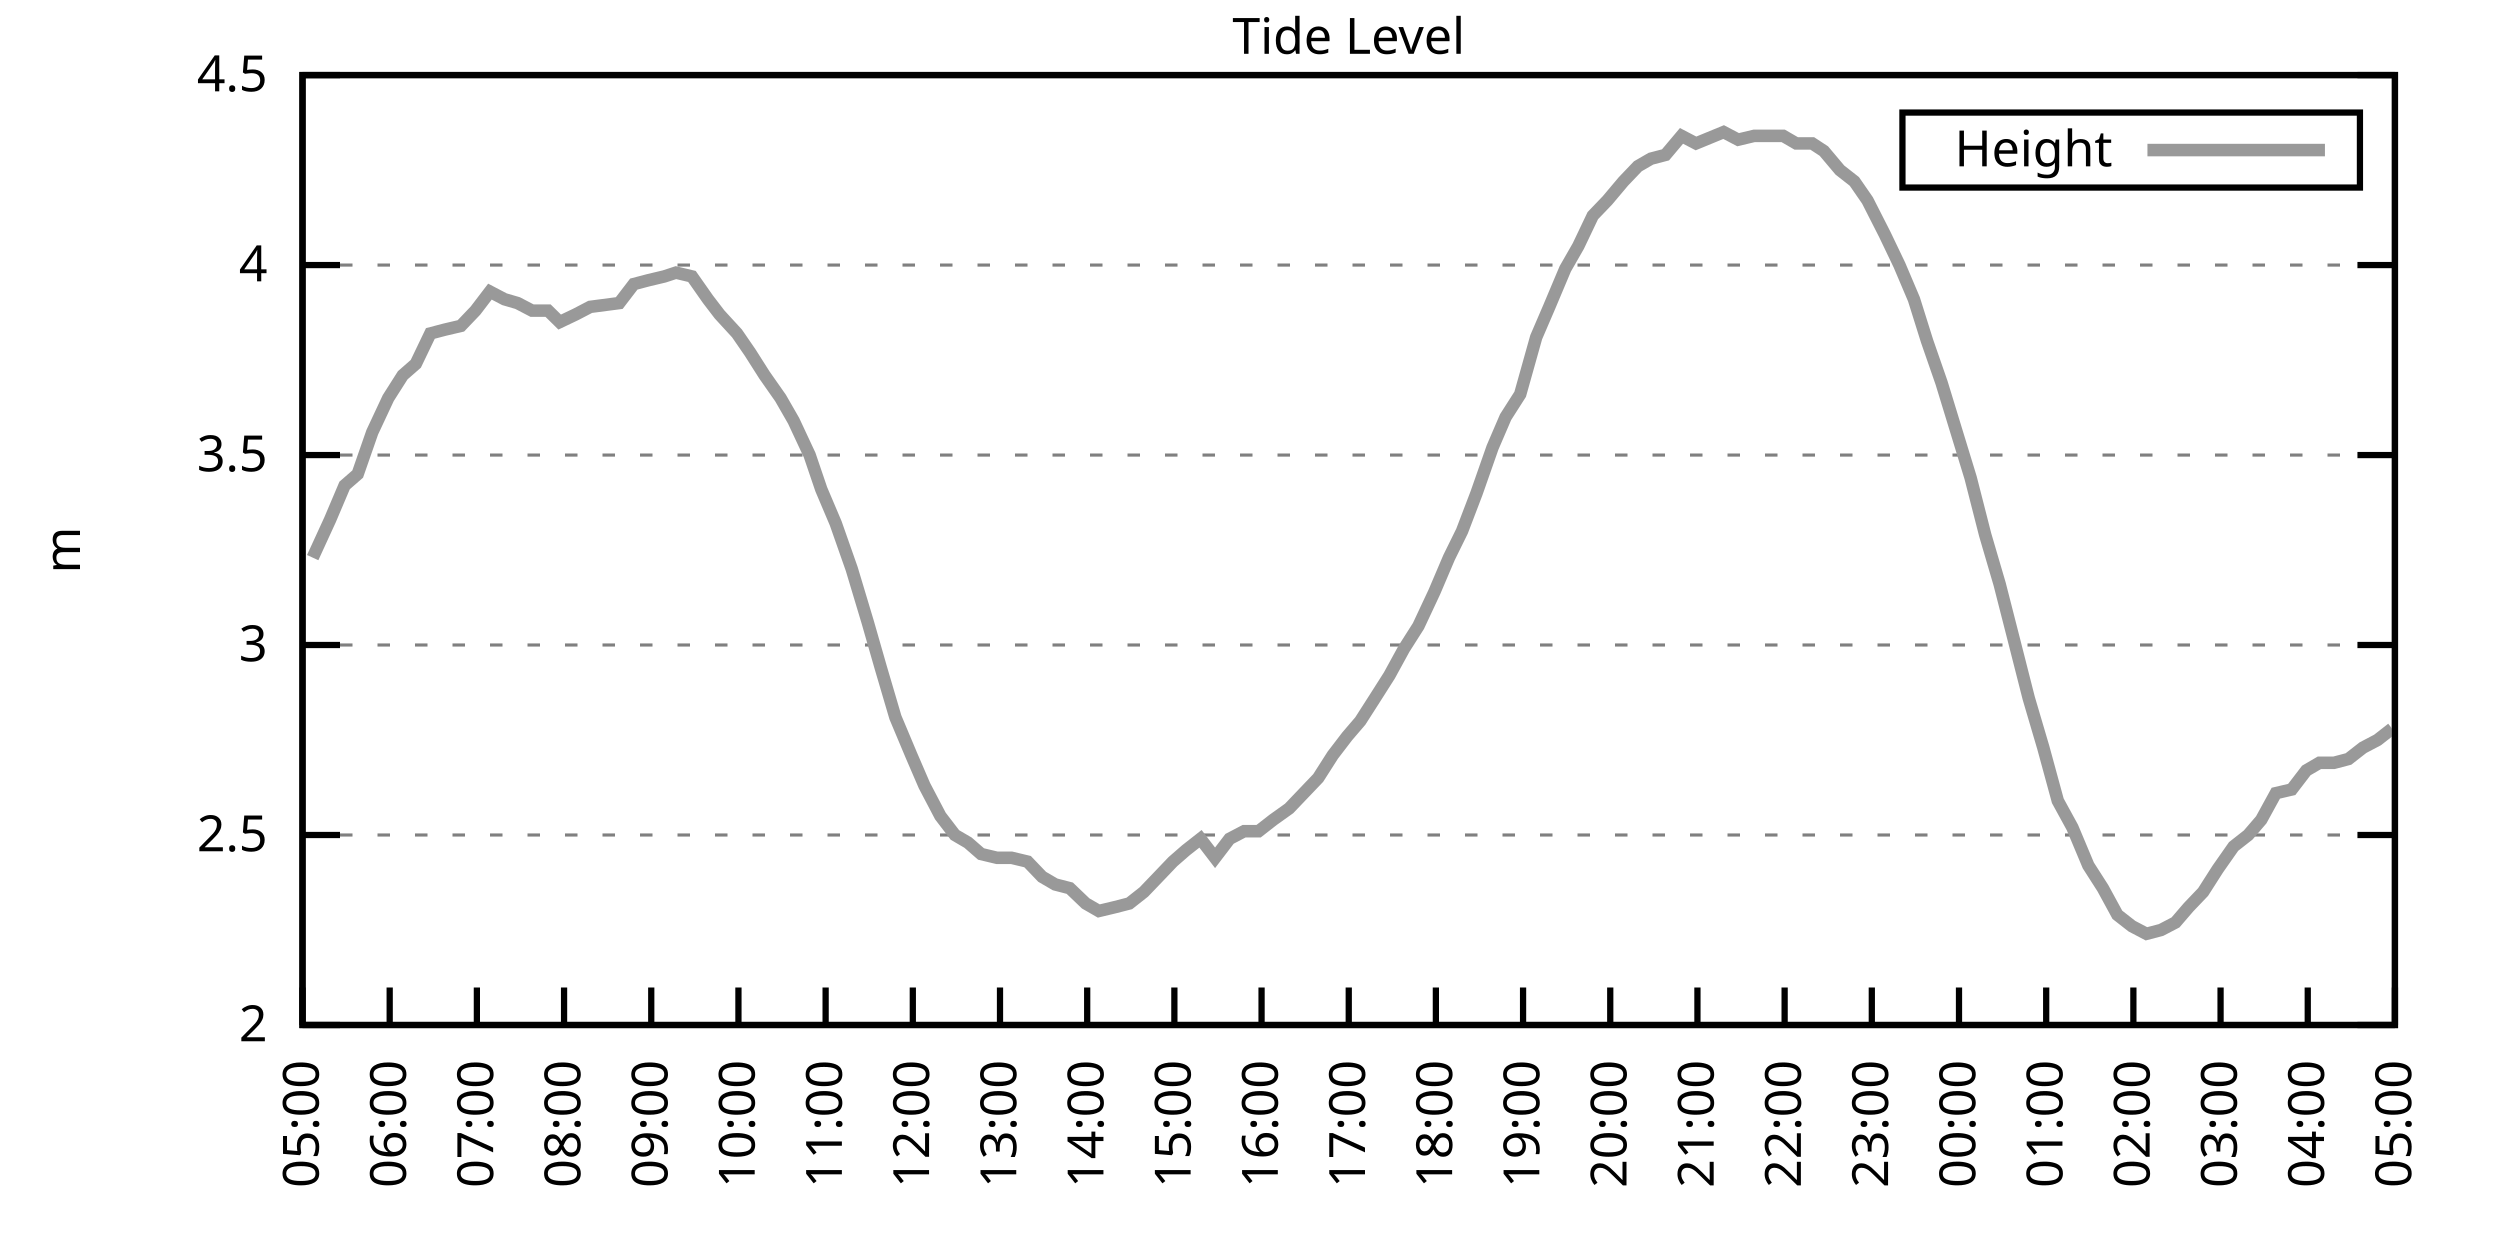
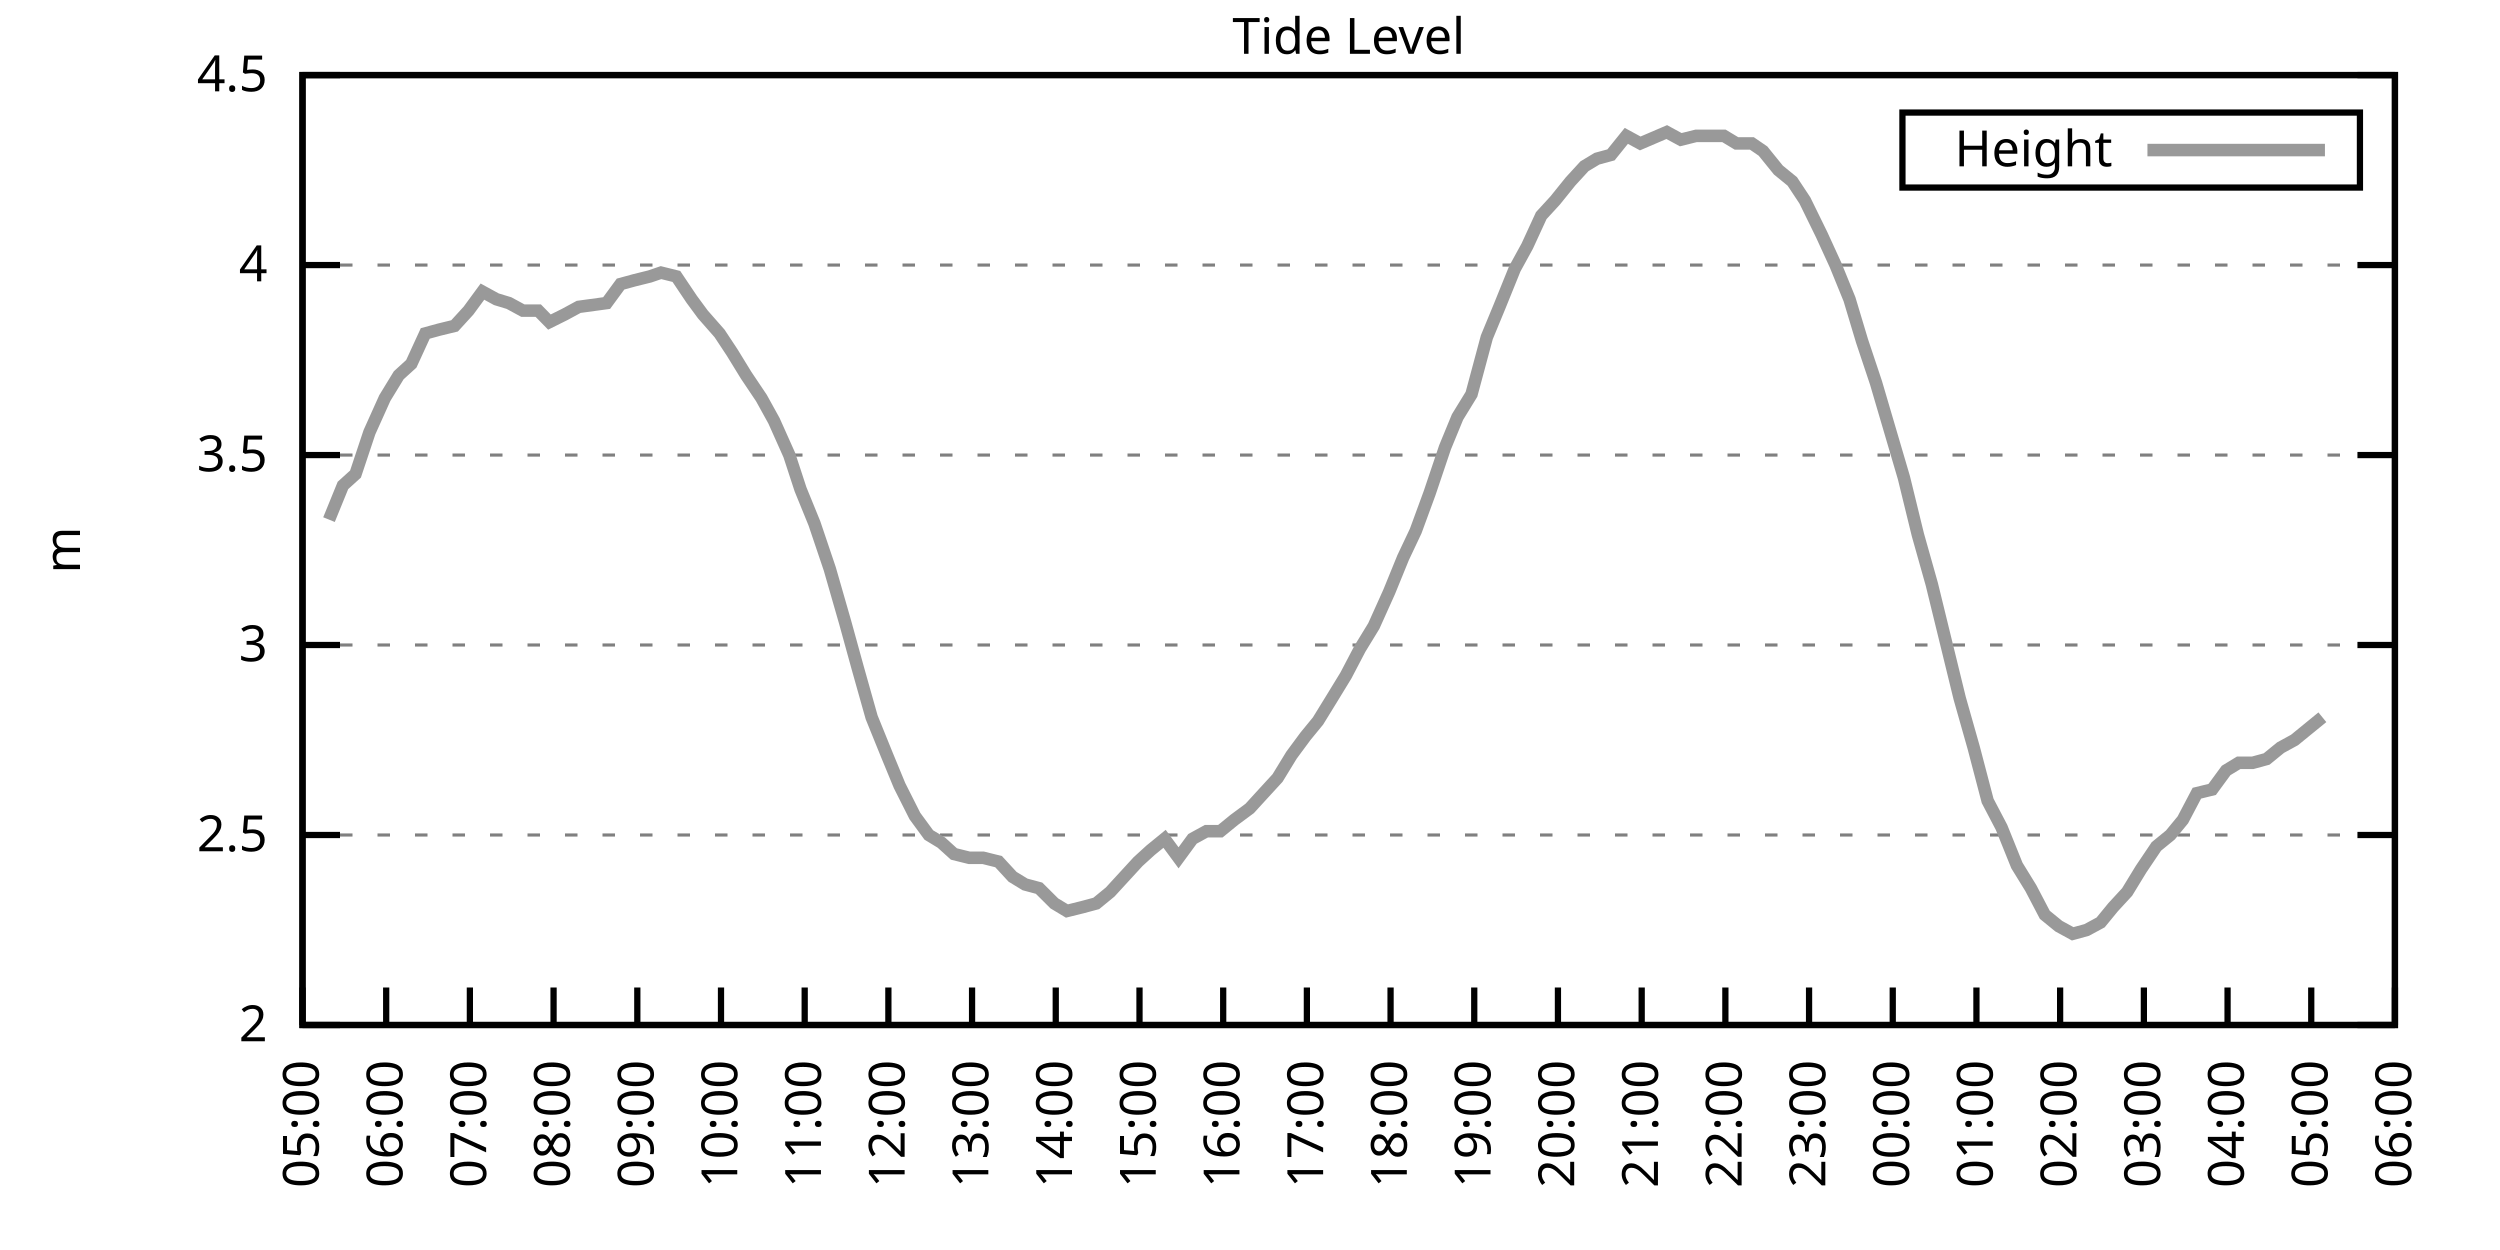
<svg xmlns="http://www.w3.org/2000/svg" xmlns:xlink="http://www.w3.org/1999/xlink" width="400" height="200" viewBox="0 0 400 200">
  <g id="gnuplot_canvas">
    <rect x="0" y="0" width="400" height="200" fill="none" />
    <defs>
      <circle id="gpDot" r="0.5" stroke-width="0.5" stroke="currentColor" />
      <path id="gpPt0" stroke-width="0.333" stroke="currentColor" d="M-1,0 h2 M0,-1 v2" />
      <path id="gpPt1" stroke-width="0.333" stroke="currentColor" d="M-1,-1 L1,1 M1,-1 L-1,1" />
      <path id="gpPt2" stroke-width="0.333" stroke="currentColor" d="M-1,0 L1,0 M0,-1 L0,1 M-1,-1 L1,1 M-1,1 L1,-1" />
      <rect id="gpPt3" stroke-width="0.333" stroke="currentColor" x="-1" y="-1" width="2" height="2" />
      <rect id="gpPt4" stroke-width="0.333" stroke="currentColor" fill="currentColor" x="-1" y="-1" width="2" height="2" />
      <circle id="gpPt5" stroke-width="0.333" stroke="currentColor" cx="0" cy="0" r="1" />
      <use xlink:href="#gpPt5" id="gpPt6" fill="currentColor" stroke="none" />
      <path id="gpPt7" stroke-width="0.333" stroke="currentColor" d="M0,-1.33 L-1.33,0.67 L1.33,0.67 z" />
      <use xlink:href="#gpPt7" id="gpPt8" fill="currentColor" stroke="none" />
      <use xlink:href="#gpPt7" id="gpPt9" stroke="currentColor" transform="rotate(180)" />
      <use xlink:href="#gpPt9" id="gpPt10" fill="currentColor" stroke="none" />
      <use xlink:href="#gpPt3" id="gpPt11" stroke="currentColor" transform="rotate(45)" />
      <use xlink:href="#gpPt11" id="gpPt12" fill="currentColor" stroke="none" />
      <path id="gpPt13" stroke-width="0.333" stroke="currentColor" d="M0,1.330 L1.265,0.411 L0.782,-1.067 L-0.782,-1.076 L-1.265,0.411 z" />
      <use xlink:href="#gpPt13" id="gpPt14" fill="currentColor" stroke="none" />
      <filter id="textbox" filterUnits="objectBoundingBox" x="0" y="0" height="1" width="1">
        <feFlood flood-color="white" flood-opacity="1" result="bgnd" />
        <feComposite in="SourceGraphic" in2="bgnd" operator="atop" />
      </filter>
      <filter id="greybox" filterUnits="objectBoundingBox" x="0" y="0" height="1" width="1">
        <feFlood flood-color="lightgrey" flood-opacity="1" result="grey" />
        <feComposite in="SourceGraphic" in2="grey" operator="atop" />
      </filter>
    </defs>
    <g fill="none" color="white" stroke="currentColor" stroke-width="1.00" stroke-linecap="butt" stroke-linejoin="miter">
</g>
    <g fill="none" color="black" stroke="currentColor" stroke-width="1.00" stroke-linecap="butt" stroke-linejoin="miter">
      <g stroke="none" shape-rendering="crispEdges">
        <polygon fill="rgb(255, 255, 255)" points="48.40,164.00 383.18,164.00 383.18,12.02 48.40,12.02 " />
      </g>
    </g>
    <g fill="none" color="black" stroke="currentColor" stroke-width="1.00" stroke-linecap="butt" stroke-linejoin="miter">
</g>
    <g fill="none" color="black" stroke="black" stroke-width="0.50" stroke-linecap="butt" stroke-linejoin="miter">
</g>
    <g fill="none" color="gray" stroke="currentColor" stroke-width="0.50" stroke-linecap="butt" stroke-linejoin="miter">
      <path stroke="gray" stroke-dasharray="2,4" class="gridline" d="M48.40,164.00 L383.19,164.00  " />
    </g>
    <g fill="none" color="gray" stroke="gray" stroke-width="1.00" stroke-linecap="butt" stroke-linejoin="miter">
</g>
    <g fill="none" color="black" stroke="currentColor" stroke-width="1.00" stroke-linecap="butt" stroke-linejoin="miter">
      <path stroke="black" d="M48.40,164.00 L54.40,164.00 M383.19,164.00 L377.19,164.00  " />
      <g transform="translate(42.80,166.60)" stroke="none" fill="black" font-family="Sans" font-size="8.00" text-anchor="end">
        <text>
          <tspan font-family="Sans"> 2</tspan>
        </text>
      </g>
    </g>
    <g fill="none" color="black" stroke="currentColor" stroke-width="1.00" stroke-linecap="butt" stroke-linejoin="miter">
</g>
    <g fill="none" color="black" stroke="black" stroke-width="0.50" stroke-linecap="butt" stroke-linejoin="miter">
</g>
    <g fill="none" color="gray" stroke="currentColor" stroke-width="0.50" stroke-linecap="butt" stroke-linejoin="miter">
      <path stroke="gray" stroke-dasharray="2,4" class="gridline" d="M48.40,133.60 L383.19,133.60  " />
    </g>
    <g fill="none" color="gray" stroke="gray" stroke-width="1.00" stroke-linecap="butt" stroke-linejoin="miter">
</g>
    <g fill="none" color="black" stroke="currentColor" stroke-width="1.00" stroke-linecap="butt" stroke-linejoin="miter">
      <path stroke="black" d="M48.40,133.60 L54.40,133.60 M383.19,133.60 L377.19,133.60  " />
      <g transform="translate(42.80,136.20)" stroke="none" fill="black" font-family="Sans" font-size="8.00" text-anchor="end">
        <text>
          <tspan font-family="Sans"> 2.5</tspan>
        </text>
      </g>
    </g>
    <g fill="none" color="black" stroke="currentColor" stroke-width="1.00" stroke-linecap="butt" stroke-linejoin="miter">
</g>
    <g fill="none" color="black" stroke="black" stroke-width="0.50" stroke-linecap="butt" stroke-linejoin="miter">
</g>
    <g fill="none" color="gray" stroke="currentColor" stroke-width="0.50" stroke-linecap="butt" stroke-linejoin="miter">
      <path stroke="gray" stroke-dasharray="2,4" class="gridline" d="M48.40,103.20 L383.19,103.20  " />
    </g>
    <g fill="none" color="gray" stroke="gray" stroke-width="1.00" stroke-linecap="butt" stroke-linejoin="miter">
</g>
    <g fill="none" color="black" stroke="currentColor" stroke-width="1.00" stroke-linecap="butt" stroke-linejoin="miter">
      <path stroke="black" d="M48.40,103.20 L54.40,103.20 M383.19,103.20 L377.19,103.20  " />
      <g transform="translate(42.80,105.80)" stroke="none" fill="black" font-family="Sans" font-size="8.00" text-anchor="end">
        <text>
          <tspan font-family="Sans"> 3</tspan>
        </text>
      </g>
    </g>
    <g fill="none" color="black" stroke="currentColor" stroke-width="1.00" stroke-linecap="butt" stroke-linejoin="miter">
</g>
    <g fill="none" color="black" stroke="black" stroke-width="0.50" stroke-linecap="butt" stroke-linejoin="miter">
</g>
    <g fill="none" color="gray" stroke="currentColor" stroke-width="0.50" stroke-linecap="butt" stroke-linejoin="miter">
      <path stroke="gray" stroke-dasharray="2,4" class="gridline" d="M48.40,72.81 L383.19,72.81  " />
    </g>
    <g fill="none" color="gray" stroke="gray" stroke-width="1.00" stroke-linecap="butt" stroke-linejoin="miter">
</g>
    <g fill="none" color="black" stroke="currentColor" stroke-width="1.00" stroke-linecap="butt" stroke-linejoin="miter">
      <path stroke="black" d="M48.40,72.81 L54.40,72.81 M383.19,72.81 L377.19,72.81  " />
      <g transform="translate(42.80,75.41)" stroke="none" fill="black" font-family="Sans" font-size="8.00" text-anchor="end">
        <text>
          <tspan font-family="Sans"> 3.5</tspan>
        </text>
      </g>
    </g>
    <g fill="none" color="black" stroke="currentColor" stroke-width="1.00" stroke-linecap="butt" stroke-linejoin="miter">
</g>
    <g fill="none" color="black" stroke="black" stroke-width="0.50" stroke-linecap="butt" stroke-linejoin="miter">
</g>
    <g fill="none" color="gray" stroke="currentColor" stroke-width="0.50" stroke-linecap="butt" stroke-linejoin="miter">
      <path stroke="gray" stroke-dasharray="2,4" class="gridline" d="M48.40,42.41 L383.19,42.41  " />
    </g>
    <g fill="none" color="gray" stroke="gray" stroke-width="1.00" stroke-linecap="butt" stroke-linejoin="miter">
</g>
    <g fill="none" color="black" stroke="currentColor" stroke-width="1.00" stroke-linecap="butt" stroke-linejoin="miter">
      <path stroke="black" d="M48.40,42.41 L54.40,42.41 M383.19,42.41 L377.19,42.41  " />
      <g transform="translate(42.80,45.01)" stroke="none" fill="black" font-family="Sans" font-size="8.00" text-anchor="end">
        <text>
          <tspan font-family="Sans"> 4</tspan>
        </text>
      </g>
    </g>
    <g fill="none" color="black" stroke="currentColor" stroke-width="1.00" stroke-linecap="butt" stroke-linejoin="miter">
</g>
    <g fill="none" color="black" stroke="black" stroke-width="0.50" stroke-linecap="butt" stroke-linejoin="miter">
</g>
    <g fill="none" color="gray" stroke="currentColor" stroke-width="0.50" stroke-linecap="butt" stroke-linejoin="miter">
      <path stroke="gray" stroke-dasharray="2,4" class="gridline" d="M48.40,12.01 L383.19,12.01  " />
    </g>
    <g fill="none" color="gray" stroke="gray" stroke-width="1.00" stroke-linecap="butt" stroke-linejoin="miter">
</g>
    <g fill="none" color="black" stroke="currentColor" stroke-width="1.00" stroke-linecap="butt" stroke-linejoin="miter">
      <path stroke="black" d="M48.40,12.01 L54.40,12.01 M383.19,12.01 L377.19,12.01  " />
      <g transform="translate(42.80,14.61)" stroke="none" fill="black" font-family="Sans" font-size="8.00" text-anchor="end">
        <text>
          <tspan font-family="Sans"> 4.5</tspan>
        </text>
      </g>
    </g>
    <g fill="none" color="black" stroke="currentColor" stroke-width="1.00" stroke-linecap="butt" stroke-linejoin="miter">
      <path stroke="black" d="M48.40,164.00 L48.40,158.00  " />
      <g transform="translate(51.00,169.60) rotate(270.00)" stroke="none" fill="black" font-family="Sans" font-size="8.00" text-anchor="end">
        <text>
          <tspan font-family="Sans">05:00</tspan>
        </text>
      </g>
    </g>
    <g fill="none" color="black" stroke="currentColor" stroke-width="1.00" stroke-linecap="butt" stroke-linejoin="miter">
-       <path stroke="black" d="M62.35,164.00 L62.35,158.00  " />
-       <g transform="translate(64.95,169.60) rotate(270.00)" stroke="none" fill="black" font-family="Sans" font-size="8.00" text-anchor="end">
+       <path stroke="black" d="M61.79,164.00 L61.79,158.00  " />
+       <g transform="translate(64.39,169.60) rotate(270.00)" stroke="none" fill="black" font-family="Sans" font-size="8.00" text-anchor="end">
        <text>
          <tspan font-family="Sans">06:00</tspan>
        </text>
      </g>
    </g>
    <g fill="none" color="black" stroke="currentColor" stroke-width="1.00" stroke-linecap="butt" stroke-linejoin="miter">
-       <path stroke="black" d="M76.30,164.00 L76.30,158.00  " />
-       <g transform="translate(78.90,169.60) rotate(270.00)" stroke="none" fill="black" font-family="Sans" font-size="8.00" text-anchor="end">
+       <path stroke="black" d="M75.18,164.00 L75.18,158.00  " />
+       <g transform="translate(77.78,169.60) rotate(270.00)" stroke="none" fill="black" font-family="Sans" font-size="8.00" text-anchor="end">
        <text>
          <tspan font-family="Sans">07:00</tspan>
        </text>
      </g>
    </g>
    <g fill="none" color="black" stroke="currentColor" stroke-width="1.00" stroke-linecap="butt" stroke-linejoin="miter">
-       <path stroke="black" d="M90.25,164.00 L90.25,158.00  " />
-       <g transform="translate(92.85,169.60) rotate(270.00)" stroke="none" fill="black" font-family="Sans" font-size="8.00" text-anchor="end">
+       <path stroke="black" d="M88.57,164.00 L88.57,158.00  " />
+       <g transform="translate(91.17,169.60) rotate(270.00)" stroke="none" fill="black" font-family="Sans" font-size="8.00" text-anchor="end">
        <text>
          <tspan font-family="Sans">08:00</tspan>
        </text>
      </g>
    </g>
    <g fill="none" color="black" stroke="currentColor" stroke-width="1.00" stroke-linecap="butt" stroke-linejoin="miter">
-       <path stroke="black" d="M104.20,164.00 L104.20,158.00  " />
-       <g transform="translate(106.80,169.60) rotate(270.00)" stroke="none" fill="black" font-family="Sans" font-size="8.00" text-anchor="end">
+       <path stroke="black" d="M101.97,164.00 L101.97,158.00  " />
+       <g transform="translate(104.57,169.60) rotate(270.00)" stroke="none" fill="black" font-family="Sans" font-size="8.00" text-anchor="end">
        <text>
          <tspan font-family="Sans">09:00</tspan>
        </text>
      </g>
    </g>
    <g fill="none" color="black" stroke="currentColor" stroke-width="1.00" stroke-linecap="butt" stroke-linejoin="miter">
-       <path stroke="black" d="M118.15,164.00 L118.15,158.00  " />
-       <g transform="translate(120.75,169.60) rotate(270.00)" stroke="none" fill="black" font-family="Sans" font-size="8.00" text-anchor="end">
+       <path stroke="black" d="M115.36,164.00 L115.36,158.00  " />
+       <g transform="translate(117.96,169.60) rotate(270.00)" stroke="none" fill="black" font-family="Sans" font-size="8.00" text-anchor="end">
        <text>
          <tspan font-family="Sans">10:00</tspan>
        </text>
      </g>
    </g>
    <g fill="none" color="black" stroke="currentColor" stroke-width="1.00" stroke-linecap="butt" stroke-linejoin="miter">
-       <path stroke="black" d="M132.10,164.00 L132.10,158.00  " />
-       <g transform="translate(134.70,169.60) rotate(270.00)" stroke="none" fill="black" font-family="Sans" font-size="8.00" text-anchor="end">
+       <path stroke="black" d="M128.75,164.00 L128.75,158.00  " />
+       <g transform="translate(131.35,169.60) rotate(270.00)" stroke="none" fill="black" font-family="Sans" font-size="8.00" text-anchor="end">
        <text>
          <tspan font-family="Sans">11:00</tspan>
        </text>
      </g>
    </g>
    <g fill="none" color="black" stroke="currentColor" stroke-width="1.00" stroke-linecap="butt" stroke-linejoin="miter">
-       <path stroke="black" d="M146.05,164.00 L146.05,158.00  " />
-       <g transform="translate(148.65,169.60) rotate(270.00)" stroke="none" fill="black" font-family="Sans" font-size="8.00" text-anchor="end">
+       <path stroke="black" d="M142.14,164.00 L142.14,158.00  " />
+       <g transform="translate(144.74,169.60) rotate(270.00)" stroke="none" fill="black" font-family="Sans" font-size="8.00" text-anchor="end">
        <text>
          <tspan font-family="Sans">12:00</tspan>
        </text>
      </g>
    </g>
    <g fill="none" color="black" stroke="currentColor" stroke-width="1.00" stroke-linecap="butt" stroke-linejoin="miter">
-       <path stroke="black" d="M160.00,164.00 L160.00,158.00  " />
-       <g transform="translate(162.60,169.60) rotate(270.00)" stroke="none" fill="black" font-family="Sans" font-size="8.00" text-anchor="end">
+       <path stroke="black" d="M155.53,164.00 L155.53,158.00  " />
+       <g transform="translate(158.13,169.60) rotate(270.00)" stroke="none" fill="black" font-family="Sans" font-size="8.00" text-anchor="end">
        <text>
          <tspan font-family="Sans">13:00</tspan>
        </text>
      </g>
    </g>
    <g fill="none" color="black" stroke="currentColor" stroke-width="1.00" stroke-linecap="butt" stroke-linejoin="miter">
-       <path stroke="black" d="M173.95,164.00 L173.95,158.00  " />
-       <g transform="translate(176.55,169.60) rotate(270.00)" stroke="none" fill="black" font-family="Sans" font-size="8.00" text-anchor="end">
+       <path stroke="black" d="M168.92,164.00 L168.92,158.00  " />
+       <g transform="translate(171.52,169.60) rotate(270.00)" stroke="none" fill="black" font-family="Sans" font-size="8.00" text-anchor="end">
        <text>
          <tspan font-family="Sans">14:00</tspan>
        </text>
      </g>
    </g>
    <g fill="none" color="black" stroke="currentColor" stroke-width="1.00" stroke-linecap="butt" stroke-linejoin="miter">
-       <path stroke="black" d="M187.90,164.00 L187.90,158.00  " />
-       <g transform="translate(190.50,169.60) rotate(270.00)" stroke="none" fill="black" font-family="Sans" font-size="8.00" text-anchor="end">
+       <path stroke="black" d="M182.32,164.00 L182.32,158.00  " />
+       <g transform="translate(184.92,169.60) rotate(270.00)" stroke="none" fill="black" font-family="Sans" font-size="8.00" text-anchor="end">
        <text>
          <tspan font-family="Sans">15:00</tspan>
        </text>
      </g>
    </g>
    <g fill="none" color="black" stroke="currentColor" stroke-width="1.00" stroke-linecap="butt" stroke-linejoin="miter">
-       <path stroke="black" d="M201.85,164.00 L201.85,158.00  " />
-       <g transform="translate(204.45,169.60) rotate(270.00)" stroke="none" fill="black" font-family="Sans" font-size="8.00" text-anchor="end">
+       <path stroke="black" d="M195.71,164.00 L195.71,158.00  " />
+       <g transform="translate(198.31,169.60) rotate(270.00)" stroke="none" fill="black" font-family="Sans" font-size="8.00" text-anchor="end">
        <text>
          <tspan font-family="Sans">16:00</tspan>
        </text>
      </g>
    </g>
    <g fill="none" color="black" stroke="currentColor" stroke-width="1.00" stroke-linecap="butt" stroke-linejoin="miter">
-       <path stroke="black" d="M215.80,164.00 L215.80,158.00  " />
-       <g transform="translate(218.40,169.60) rotate(270.00)" stroke="none" fill="black" font-family="Sans" font-size="8.00" text-anchor="end">
+       <path stroke="black" d="M209.10,164.00 L209.10,158.00  " />
+       <g transform="translate(211.70,169.60) rotate(270.00)" stroke="none" fill="black" font-family="Sans" font-size="8.00" text-anchor="end">
        <text>
          <tspan font-family="Sans">17:00</tspan>
        </text>
      </g>
    </g>
    <g fill="none" color="black" stroke="currentColor" stroke-width="1.00" stroke-linecap="butt" stroke-linejoin="miter">
-       <path stroke="black" d="M229.74,164.00 L229.74,158.00  " />
-       <g transform="translate(232.34,169.60) rotate(270.00)" stroke="none" fill="black" font-family="Sans" font-size="8.00" text-anchor="end">
+       <path stroke="black" d="M222.49,164.00 L222.49,158.00  " />
+       <g transform="translate(225.09,169.60) rotate(270.00)" stroke="none" fill="black" font-family="Sans" font-size="8.00" text-anchor="end">
        <text>
          <tspan font-family="Sans">18:00</tspan>
        </text>
      </g>
    </g>
    <g fill="none" color="black" stroke="currentColor" stroke-width="1.00" stroke-linecap="butt" stroke-linejoin="miter">
-       <path stroke="black" d="M243.69,164.00 L243.69,158.00  " />
-       <g transform="translate(246.29,169.60) rotate(270.00)" stroke="none" fill="black" font-family="Sans" font-size="8.00" text-anchor="end">
+       <path stroke="black" d="M235.88,164.00 L235.88,158.00  " />
+       <g transform="translate(238.48,169.60) rotate(270.00)" stroke="none" fill="black" font-family="Sans" font-size="8.00" text-anchor="end">
        <text>
          <tspan font-family="Sans">19:00</tspan>
        </text>
      </g>
    </g>
    <g fill="none" color="black" stroke="currentColor" stroke-width="1.00" stroke-linecap="butt" stroke-linejoin="miter">
-       <path stroke="black" d="M257.64,164.00 L257.64,158.00  " />
-       <g transform="translate(260.24,169.60) rotate(270.00)" stroke="none" fill="black" font-family="Sans" font-size="8.00" text-anchor="end">
+       <path stroke="black" d="M249.27,164.00 L249.27,158.00  " />
+       <g transform="translate(251.87,169.60) rotate(270.00)" stroke="none" fill="black" font-family="Sans" font-size="8.00" text-anchor="end">
        <text>
          <tspan font-family="Sans">20:00</tspan>
        </text>
      </g>
    </g>
    <g fill="none" color="black" stroke="currentColor" stroke-width="1.00" stroke-linecap="butt" stroke-linejoin="miter">
-       <path stroke="black" d="M271.59,164.00 L271.59,158.00  " />
-       <g transform="translate(274.19,169.60) rotate(270.00)" stroke="none" fill="black" font-family="Sans" font-size="8.00" text-anchor="end">
+       <path stroke="black" d="M262.67,164.00 L262.67,158.00  " />
+       <g transform="translate(265.27,169.60) rotate(270.00)" stroke="none" fill="black" font-family="Sans" font-size="8.00" text-anchor="end">
        <text>
          <tspan font-family="Sans">21:00</tspan>
        </text>
      </g>
    </g>
    <g fill="none" color="black" stroke="currentColor" stroke-width="1.00" stroke-linecap="butt" stroke-linejoin="miter">
-       <path stroke="black" d="M285.54,164.00 L285.54,158.00  " />
-       <g transform="translate(288.14,169.60) rotate(270.00)" stroke="none" fill="black" font-family="Sans" font-size="8.00" text-anchor="end">
+       <path stroke="black" d="M276.06,164.00 L276.06,158.00  " />
+       <g transform="translate(278.66,169.60) rotate(270.00)" stroke="none" fill="black" font-family="Sans" font-size="8.00" text-anchor="end">
        <text>
          <tspan font-family="Sans">22:00</tspan>
        </text>
      </g>
    </g>
    <g fill="none" color="black" stroke="currentColor" stroke-width="1.00" stroke-linecap="butt" stroke-linejoin="miter">
-       <path stroke="black" d="M299.49,164.00 L299.49,158.00  " />
-       <g transform="translate(302.09,169.60) rotate(270.00)" stroke="none" fill="black" font-family="Sans" font-size="8.00" text-anchor="end">
+       <path stroke="black" d="M289.45,164.00 L289.45,158.00  " />
+       <g transform="translate(292.05,169.60) rotate(270.00)" stroke="none" fill="black" font-family="Sans" font-size="8.00" text-anchor="end">
        <text>
          <tspan font-family="Sans">23:00</tspan>
        </text>
      </g>
    </g>
    <g fill="none" color="black" stroke="currentColor" stroke-width="1.00" stroke-linecap="butt" stroke-linejoin="miter">
-       <path stroke="black" d="M313.44,164.00 L313.44,158.00  " />
-       <g transform="translate(316.04,169.60) rotate(270.00)" stroke="none" fill="black" font-family="Sans" font-size="8.00" text-anchor="end">
+       <path stroke="black" d="M302.84,164.00 L302.84,158.00  " />
+       <g transform="translate(305.44,169.60) rotate(270.00)" stroke="none" fill="black" font-family="Sans" font-size="8.00" text-anchor="end">
        <text>
          <tspan font-family="Sans">00:00</tspan>
        </text>
      </g>
    </g>
    <g fill="none" color="black" stroke="currentColor" stroke-width="1.00" stroke-linecap="butt" stroke-linejoin="miter">
-       <path stroke="black" d="M327.39,164.00 L327.39,158.00  " />
-       <g transform="translate(329.99,169.60) rotate(270.00)" stroke="none" fill="black" font-family="Sans" font-size="8.00" text-anchor="end">
+       <path stroke="black" d="M316.23,164.00 L316.23,158.00  " />
+       <g transform="translate(318.83,169.60) rotate(270.00)" stroke="none" fill="black" font-family="Sans" font-size="8.00" text-anchor="end">
        <text>
          <tspan font-family="Sans">01:00</tspan>
        </text>
      </g>
    </g>
    <g fill="none" color="black" stroke="currentColor" stroke-width="1.00" stroke-linecap="butt" stroke-linejoin="miter">
-       <path stroke="black" d="M341.34,164.00 L341.34,158.00  " />
-       <g transform="translate(343.94,169.60) rotate(270.00)" stroke="none" fill="black" font-family="Sans" font-size="8.00" text-anchor="end">
+       <path stroke="black" d="M329.62,164.00 L329.62,158.00  " />
+       <g transform="translate(332.22,169.60) rotate(270.00)" stroke="none" fill="black" font-family="Sans" font-size="8.00" text-anchor="end">
        <text>
          <tspan font-family="Sans">02:00</tspan>
        </text>
      </g>
    </g>
    <g fill="none" color="black" stroke="currentColor" stroke-width="1.00" stroke-linecap="butt" stroke-linejoin="miter">
-       <path stroke="black" d="M355.29,164.00 L355.29,158.00  " />
-       <g transform="translate(357.89,169.60) rotate(270.00)" stroke="none" fill="black" font-family="Sans" font-size="8.00" text-anchor="end">
+       <path stroke="black" d="M343.02,164.00 L343.02,158.00  " />
+       <g transform="translate(345.62,169.60) rotate(270.00)" stroke="none" fill="black" font-family="Sans" font-size="8.00" text-anchor="end">
        <text>
          <tspan font-family="Sans">03:00</tspan>
        </text>
      </g>
    </g>
    <g fill="none" color="black" stroke="currentColor" stroke-width="1.00" stroke-linecap="butt" stroke-linejoin="miter">
-       <path stroke="black" d="M369.24,164.00 L369.24,158.00  " />
-       <g transform="translate(371.84,169.60) rotate(270.00)" stroke="none" fill="black" font-family="Sans" font-size="8.00" text-anchor="end">
+       <path stroke="black" d="M356.41,164.00 L356.41,158.00  " />
+       <g transform="translate(359.01,169.60) rotate(270.00)" stroke="none" fill="black" font-family="Sans" font-size="8.00" text-anchor="end">
        <text>
          <tspan font-family="Sans">04:00</tspan>
+         </text>
+       </g>
+     </g>
+     <g fill="none" color="black" stroke="currentColor" stroke-width="1.00" stroke-linecap="butt" stroke-linejoin="miter">
+       <path stroke="black" d="M369.80,164.00 L369.80,158.00  " />
+       <g transform="translate(372.40,169.60) rotate(270.00)" stroke="none" fill="black" font-family="Sans" font-size="8.00" text-anchor="end">
+         <text>
+           <tspan font-family="Sans">05:00</tspan>
        </text>
      </g>
    </g>
    <g fill="none" color="black" stroke="currentColor" stroke-width="1.00" stroke-linecap="butt" stroke-linejoin="miter">
      <path stroke="black" d="M383.19,164.00 L383.19,158.00  " />
      <g transform="translate(385.79,169.60) rotate(270.00)" stroke="none" fill="black" font-family="Sans" font-size="8.00" text-anchor="end">
        <text>
-           <tspan font-family="Sans">05:00</tspan>
+           <tspan font-family="Sans">06:00</tspan>
        </text>
      </g>
    </g>
    <g fill="none" color="black" stroke="currentColor" stroke-width="1.00" stroke-linecap="butt" stroke-linejoin="miter">
</g>
    <g fill="none" color="black" stroke="currentColor" stroke-width="1.00" stroke-linecap="butt" stroke-linejoin="miter">
      <path stroke="black" d="M48.40,12.01 L48.40,164.00 L383.19,164.00 L383.19,12.01 L48.40,12.01 Z  " />
    </g>
    <g fill="none" color="black" stroke="currentColor" stroke-width="1.00" stroke-linecap="butt" stroke-linejoin="miter">
</g>
    <g fill="none" color="black" stroke="currentColor" stroke-width="1.00" stroke-linecap="butt" stroke-linejoin="miter">
      <path stroke="black" d="M304.39,30.01 L304.39,18.01 L377.59,18.01 L377.59,30.01 L304.39,30.01 Z  " />
    </g>
    <g id="Tide_level_plot_1">
      <g fill="none" color="white" stroke="black" stroke-width="2.00" stroke-linecap="butt" stroke-linejoin="miter">
</g>
      <g fill="none" color="black" stroke="currentColor" stroke-width="2.00" stroke-linecap="butt" stroke-linejoin="miter">
        <g transform="translate(337.99,26.61)" stroke="none" fill="black" font-family="Sans" font-size="8.00" text-anchor="end">
          <text>
            <tspan font-family="Sans">Height</tspan>
          </text>
        </g>
      </g>
      <g fill="none" color="black" stroke="currentColor" stroke-width="2.00" stroke-linecap="butt" stroke-linejoin="miter">
-         <path stroke="rgb(153, 153, 153)" d="M343.59,24.01 L371.99,24.01 M50.03,89.22 L52.82,83.14 L55.14,77.67 L57.23,75.85 L59.56,69.16 L62.12,63.69   L64.44,60.04 L66.53,58.21 L68.86,53.35 L71.18,52.74 L73.74,52.14 L76.07,49.70 L78.39,46.66 L80.72,47.88   L82.81,48.49 L85.13,49.70 L87.69,49.70 L89.55,51.53 L92.11,50.31 L94.43,49.10 L99.08,48.49 L101.41,45.45   L103.73,44.84 L106.29,44.23 L108.15,43.62 L110.71,44.23 L113.27,47.88 L115.13,50.31 L117.92,53.35 L120.01,56.39   L122.33,60.04 L124.89,63.69 L126.98,67.33 L129.54,72.81 L131.40,78.28 L133.72,83.75 L136.28,91.04 L138.84,99.56   L140.93,106.85 L143.26,114.76 L145.81,120.83 L147.91,125.70 L150.46,130.56 L152.79,133.60 L154.88,134.82 L156.97,136.64   L159.53,137.25 L161.86,137.25 L164.41,137.86 L166.74,140.29 L168.83,141.51 L171.16,142.11 L173.71,144.55 L175.81,145.76   L178.36,145.15 L180.69,144.55 L183.01,142.72 L185.34,140.29 L187.66,137.86 L189.76,136.03 L192.08,134.21 L194.41,137.25   L196.73,134.21 L199.06,132.99 L201.38,132.99 L203.71,131.17 L206.26,129.35 L208.59,126.91 L210.91,124.48 L213.24,120.83   L215.56,117.80 L217.65,115.36 L219.98,111.72 L222.30,108.07 L224.63,103.81 L226.95,100.16 L229.51,94.69 L231.84,89.22   L233.93,84.97 L236.25,78.89 L238.81,71.59 L240.90,66.73 L243.23,63.08 L245.79,53.96 L247.88,49.10 L250.44,43.02   L252.53,39.37 L254.85,34.50 L257.18,32.07 L259.74,29.03 L262.06,26.60 L264.15,25.39 L266.48,24.78 L269.04,21.74   L271.36,22.95 L275.78,21.13 L278.10,22.35 L280.66,21.74 L282.99,21.74 L285.31,21.74 L287.40,22.95 L289.96,22.95   L291.82,24.17 L294.38,27.21 L296.70,29.03 L298.80,32.07 L301.58,37.54 L303.91,42.41 L306.23,47.88 L308.33,54.57   L310.65,61.25 L315.30,76.45 L317.63,85.57 L319.95,93.48 L322.28,102.60 L324.60,111.72 L326.93,119.62 L329.25,128.13   L331.58,132.39 L334.13,138.47 L336.46,142.11 L338.78,146.37 L341.11,148.19 L343.43,149.41 L345.76,148.80 L348.08,147.59   L350.18,145.15 L352.50,142.72 L354.83,139.07 L357.38,135.43 L359.71,133.60 L361.80,131.17 L364.13,126.91 L366.68,126.31   L369.01,123.27 L371.10,122.05 L373.43,122.05 L375.75,121.44 L378.08,119.62 L380.40,118.40 L382.73,116.58  " />
+         <path stroke="rgb(153, 153, 153)" d="M343.59,24.01 L371.99,24.01 M52.64,83.14 L54.87,77.67 L56.88,75.85 L59.11,69.16 L61.57,63.69 L63.80,60.04   L65.81,58.21 L68.04,53.35 L70.27,52.74 L72.73,52.14 L74.96,49.70 L77.19,46.66 L79.42,47.88 L81.43,48.49   L83.66,49.70 L86.12,49.70 L87.91,51.53 L90.36,50.31 L92.59,49.10 L97.06,48.49 L99.29,45.45 L101.52,44.84   L103.98,44.23 L105.76,43.62 L108.22,44.23 L110.67,47.88 L112.46,50.31 L115.13,53.35 L117.14,56.39 L119.38,60.04   L121.83,63.69 L123.84,67.33 L126.29,72.81 L128.08,78.28 L130.31,83.75 L132.77,91.04 L135.22,99.56 L137.23,106.85   L139.46,114.76 L141.92,120.83 L143.93,125.70 L146.38,130.56 L148.61,133.60 L150.62,134.82 L152.63,136.64 L155.09,137.25   L157.32,137.25 L159.77,137.86 L162.01,140.29 L164.01,141.51 L166.25,142.11 L168.70,144.55 L170.71,145.76 L173.17,145.15   L175.40,144.55 L177.63,142.72 L179.86,140.29 L182.09,137.86 L184.10,136.03 L186.33,134.21 L188.57,137.25 L190.80,134.21   L193.03,132.99 L195.26,132.99 L197.49,131.17 L199.95,129.35 L202.18,126.91 L204.41,124.48 L206.64,120.83 L208.88,117.80   L210.88,115.36 L213.12,111.72 L215.35,108.07 L217.58,103.81 L219.81,100.16 L222.27,94.69 L224.50,89.22 L226.51,84.97   L228.74,78.89 L231.20,71.59 L233.20,66.73 L235.44,63.08 L237.89,53.96 L239.90,49.10 L242.36,43.02 L244.36,39.37   L246.60,34.50 L248.83,32.07 L251.28,29.03 L253.51,26.60 L255.52,25.39 L257.76,24.78 L260.21,21.74 L262.44,22.95   L266.68,21.13 L268.92,22.35 L271.37,21.74 L273.60,21.74 L275.83,21.74 L277.84,22.95 L280.30,22.95 L282.08,24.17   L284.54,27.21 L286.77,29.03 L288.78,32.07 L291.46,37.54 L293.69,42.41 L295.92,47.88 L297.93,54.57 L300.16,61.25   L304.63,76.45 L306.86,85.57 L309.09,93.48 L311.32,102.60 L313.55,111.72 L315.79,119.62 L318.02,128.13 L320.25,132.39   L322.70,138.47 L324.94,142.11 L327.17,146.37 L329.40,148.19 L331.63,149.41 L333.86,148.80 L336.10,147.59 L338.10,145.15   L340.34,142.72 L342.57,139.07 L345.02,135.43 L347.26,133.60 L349.26,131.17 L351.50,126.91 L353.95,126.31 L356.18,123.27   L358.19,122.05 L360.42,122.05 L362.66,121.44 L364.89,119.62 L367.12,118.40 L369.35,116.58 L371.58,114.76  " />
      </g>
    </g>
    <g fill="none" color="black" stroke="currentColor" stroke-width="2.00" stroke-linecap="butt" stroke-linejoin="miter">
</g>
    <g fill="none" color="black" stroke="black" stroke-width="1.00" stroke-linecap="butt" stroke-linejoin="miter">
</g>
    <g fill="none" color="black" stroke="currentColor" stroke-width="1.00" stroke-linecap="butt" stroke-linejoin="miter">
      <path stroke="black" d="M48.40,12.01 L48.40,164.00 L383.19,164.00 L383.19,12.01 L48.40,12.01 Z  " />
      <g transform="translate(12.80,88.01) rotate(270.00)" stroke="none" fill="black" font-family="Sans" font-size="8.00" text-anchor="middle">
        <text>
          <tspan font-family="Sans">m</tspan>
        </text>
      </g>
    </g>
    <g fill="none" color="black" stroke="currentColor" stroke-width="1.00" stroke-linecap="butt" stroke-linejoin="miter">
</g>
    <g fill="none" color="black" stroke="currentColor" stroke-width="1.00" stroke-linecap="butt" stroke-linejoin="miter">
      <g transform="translate(215.79,8.61)" stroke="none" fill="black" font-family="Sans" font-size="8.00" text-anchor="middle">
        <text>
          <tspan font-family="Sans">Tide Level</tspan>
        </text>
      </g>
    </g>
    <g fill="none" color="black" stroke="currentColor" stroke-width="1.00" stroke-linecap="butt" stroke-linejoin="miter">
</g>
  </g>
</svg>
